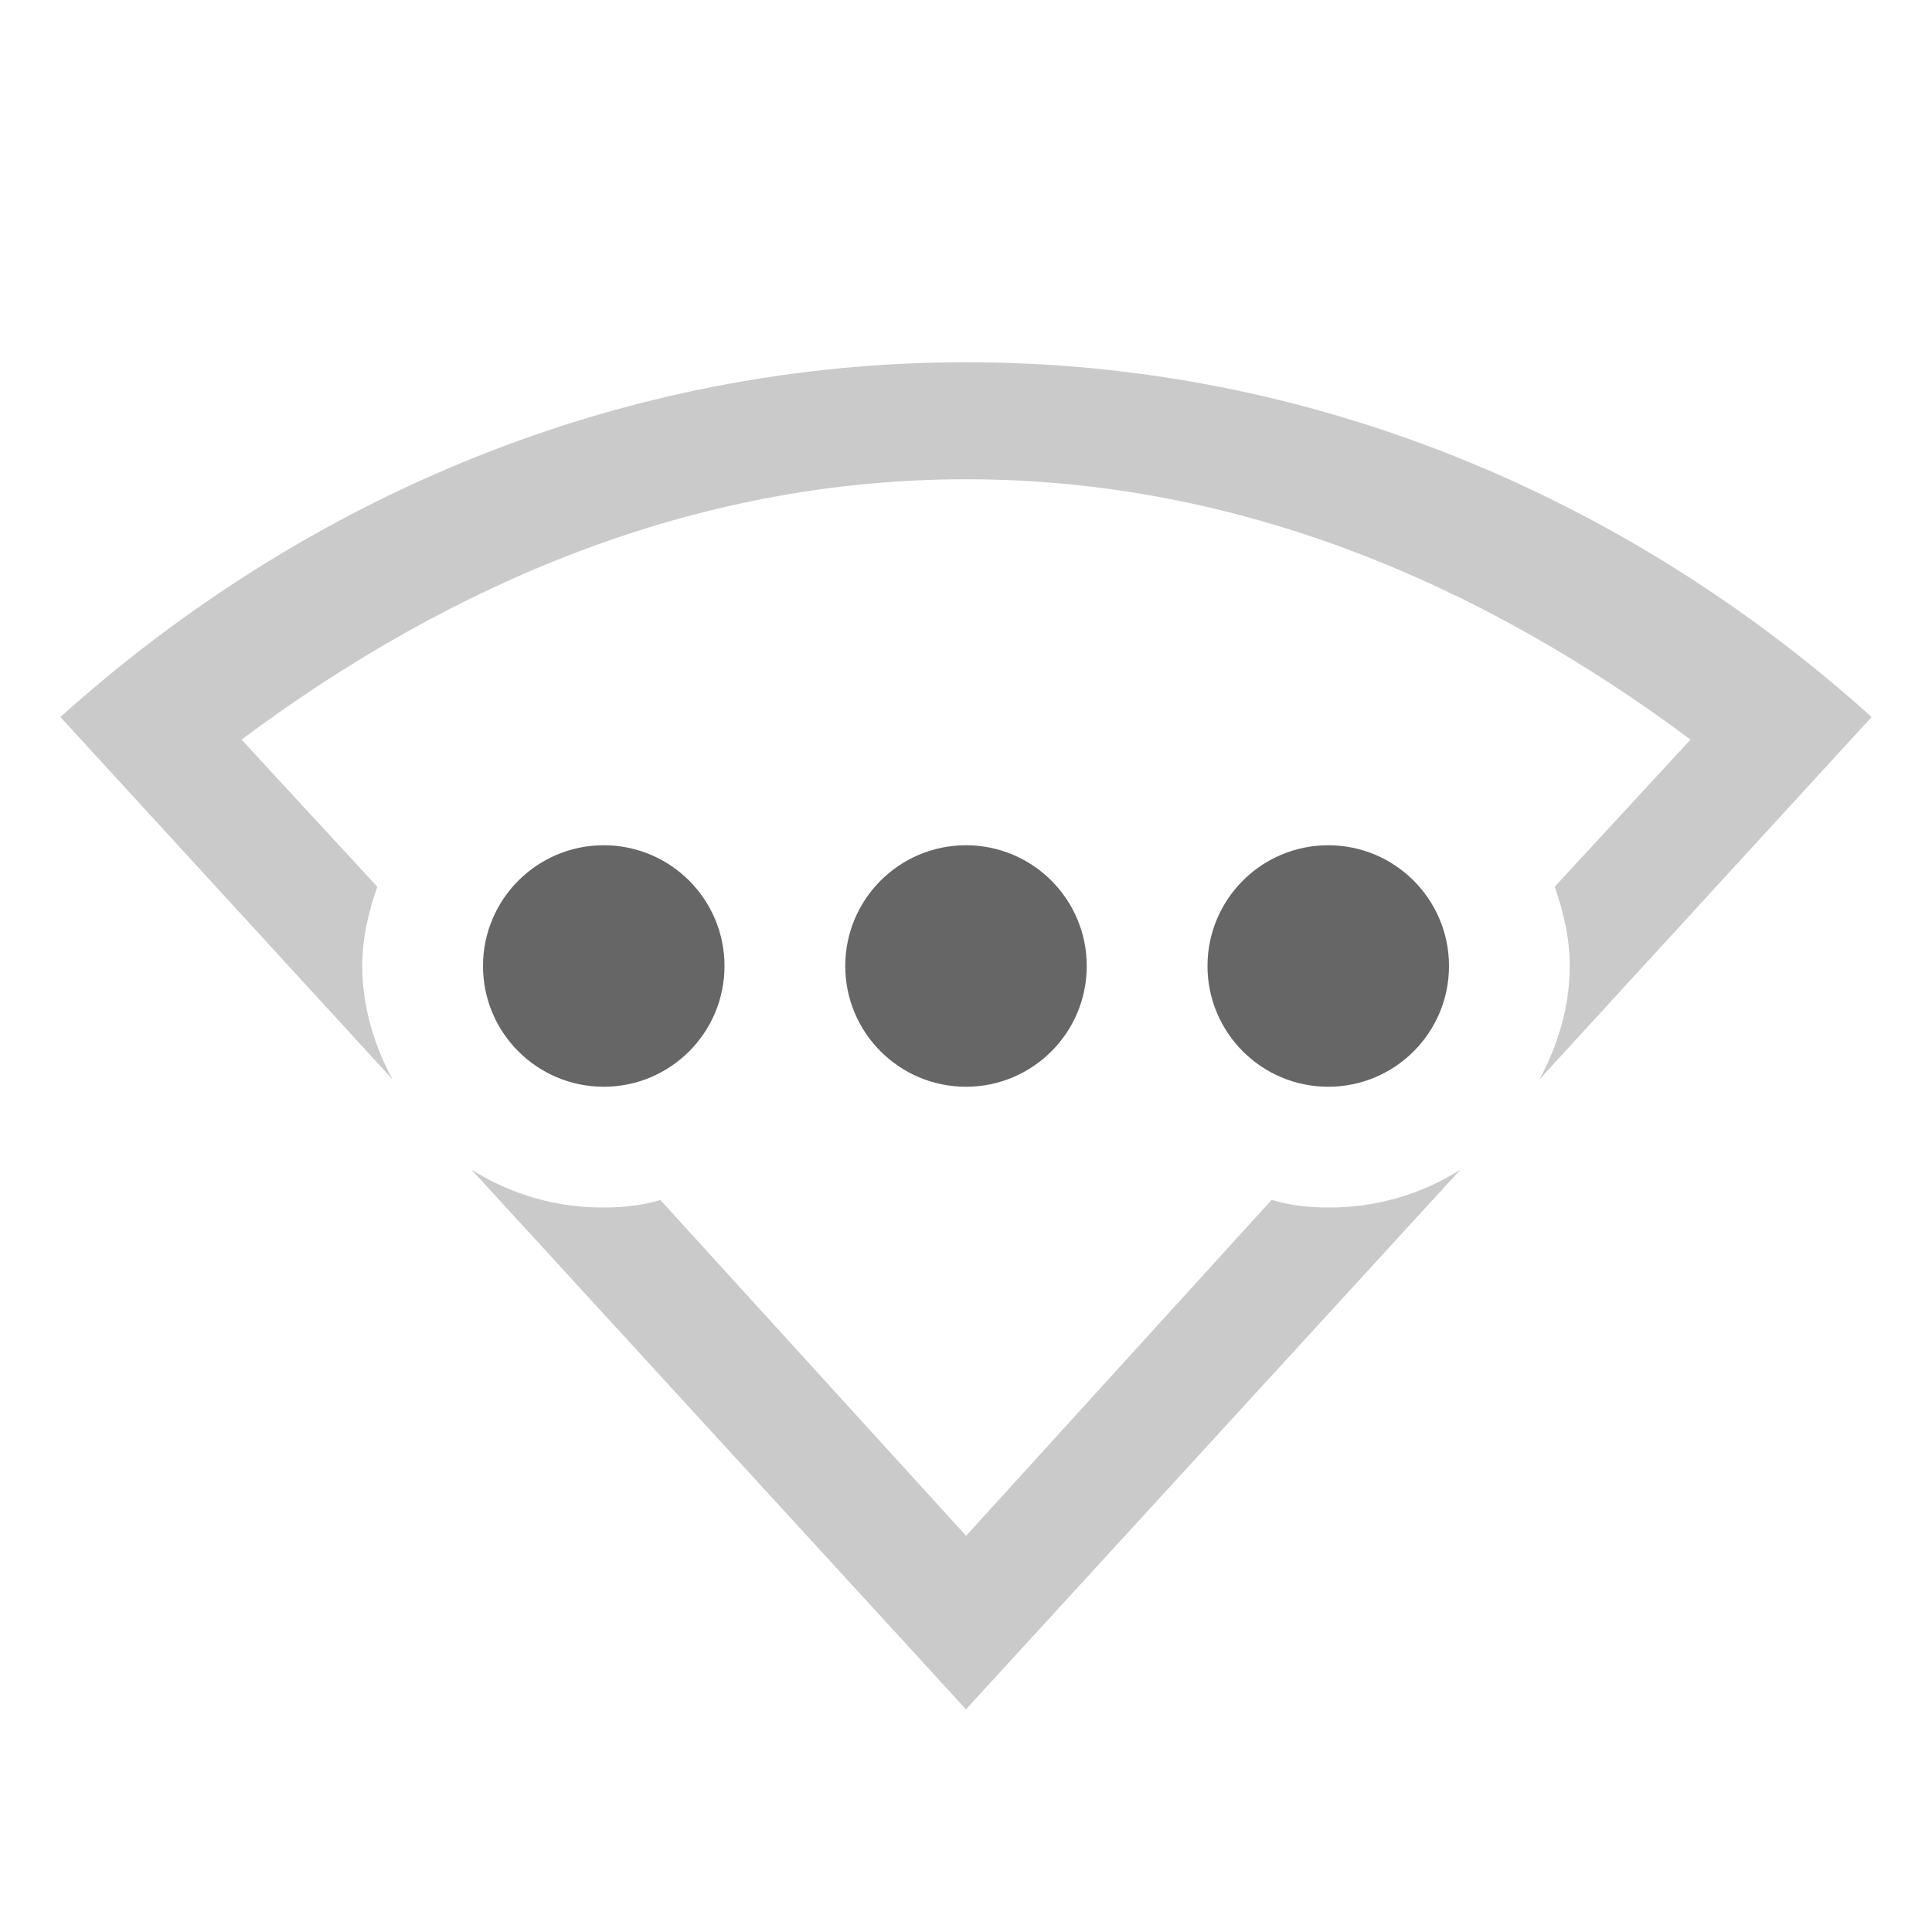
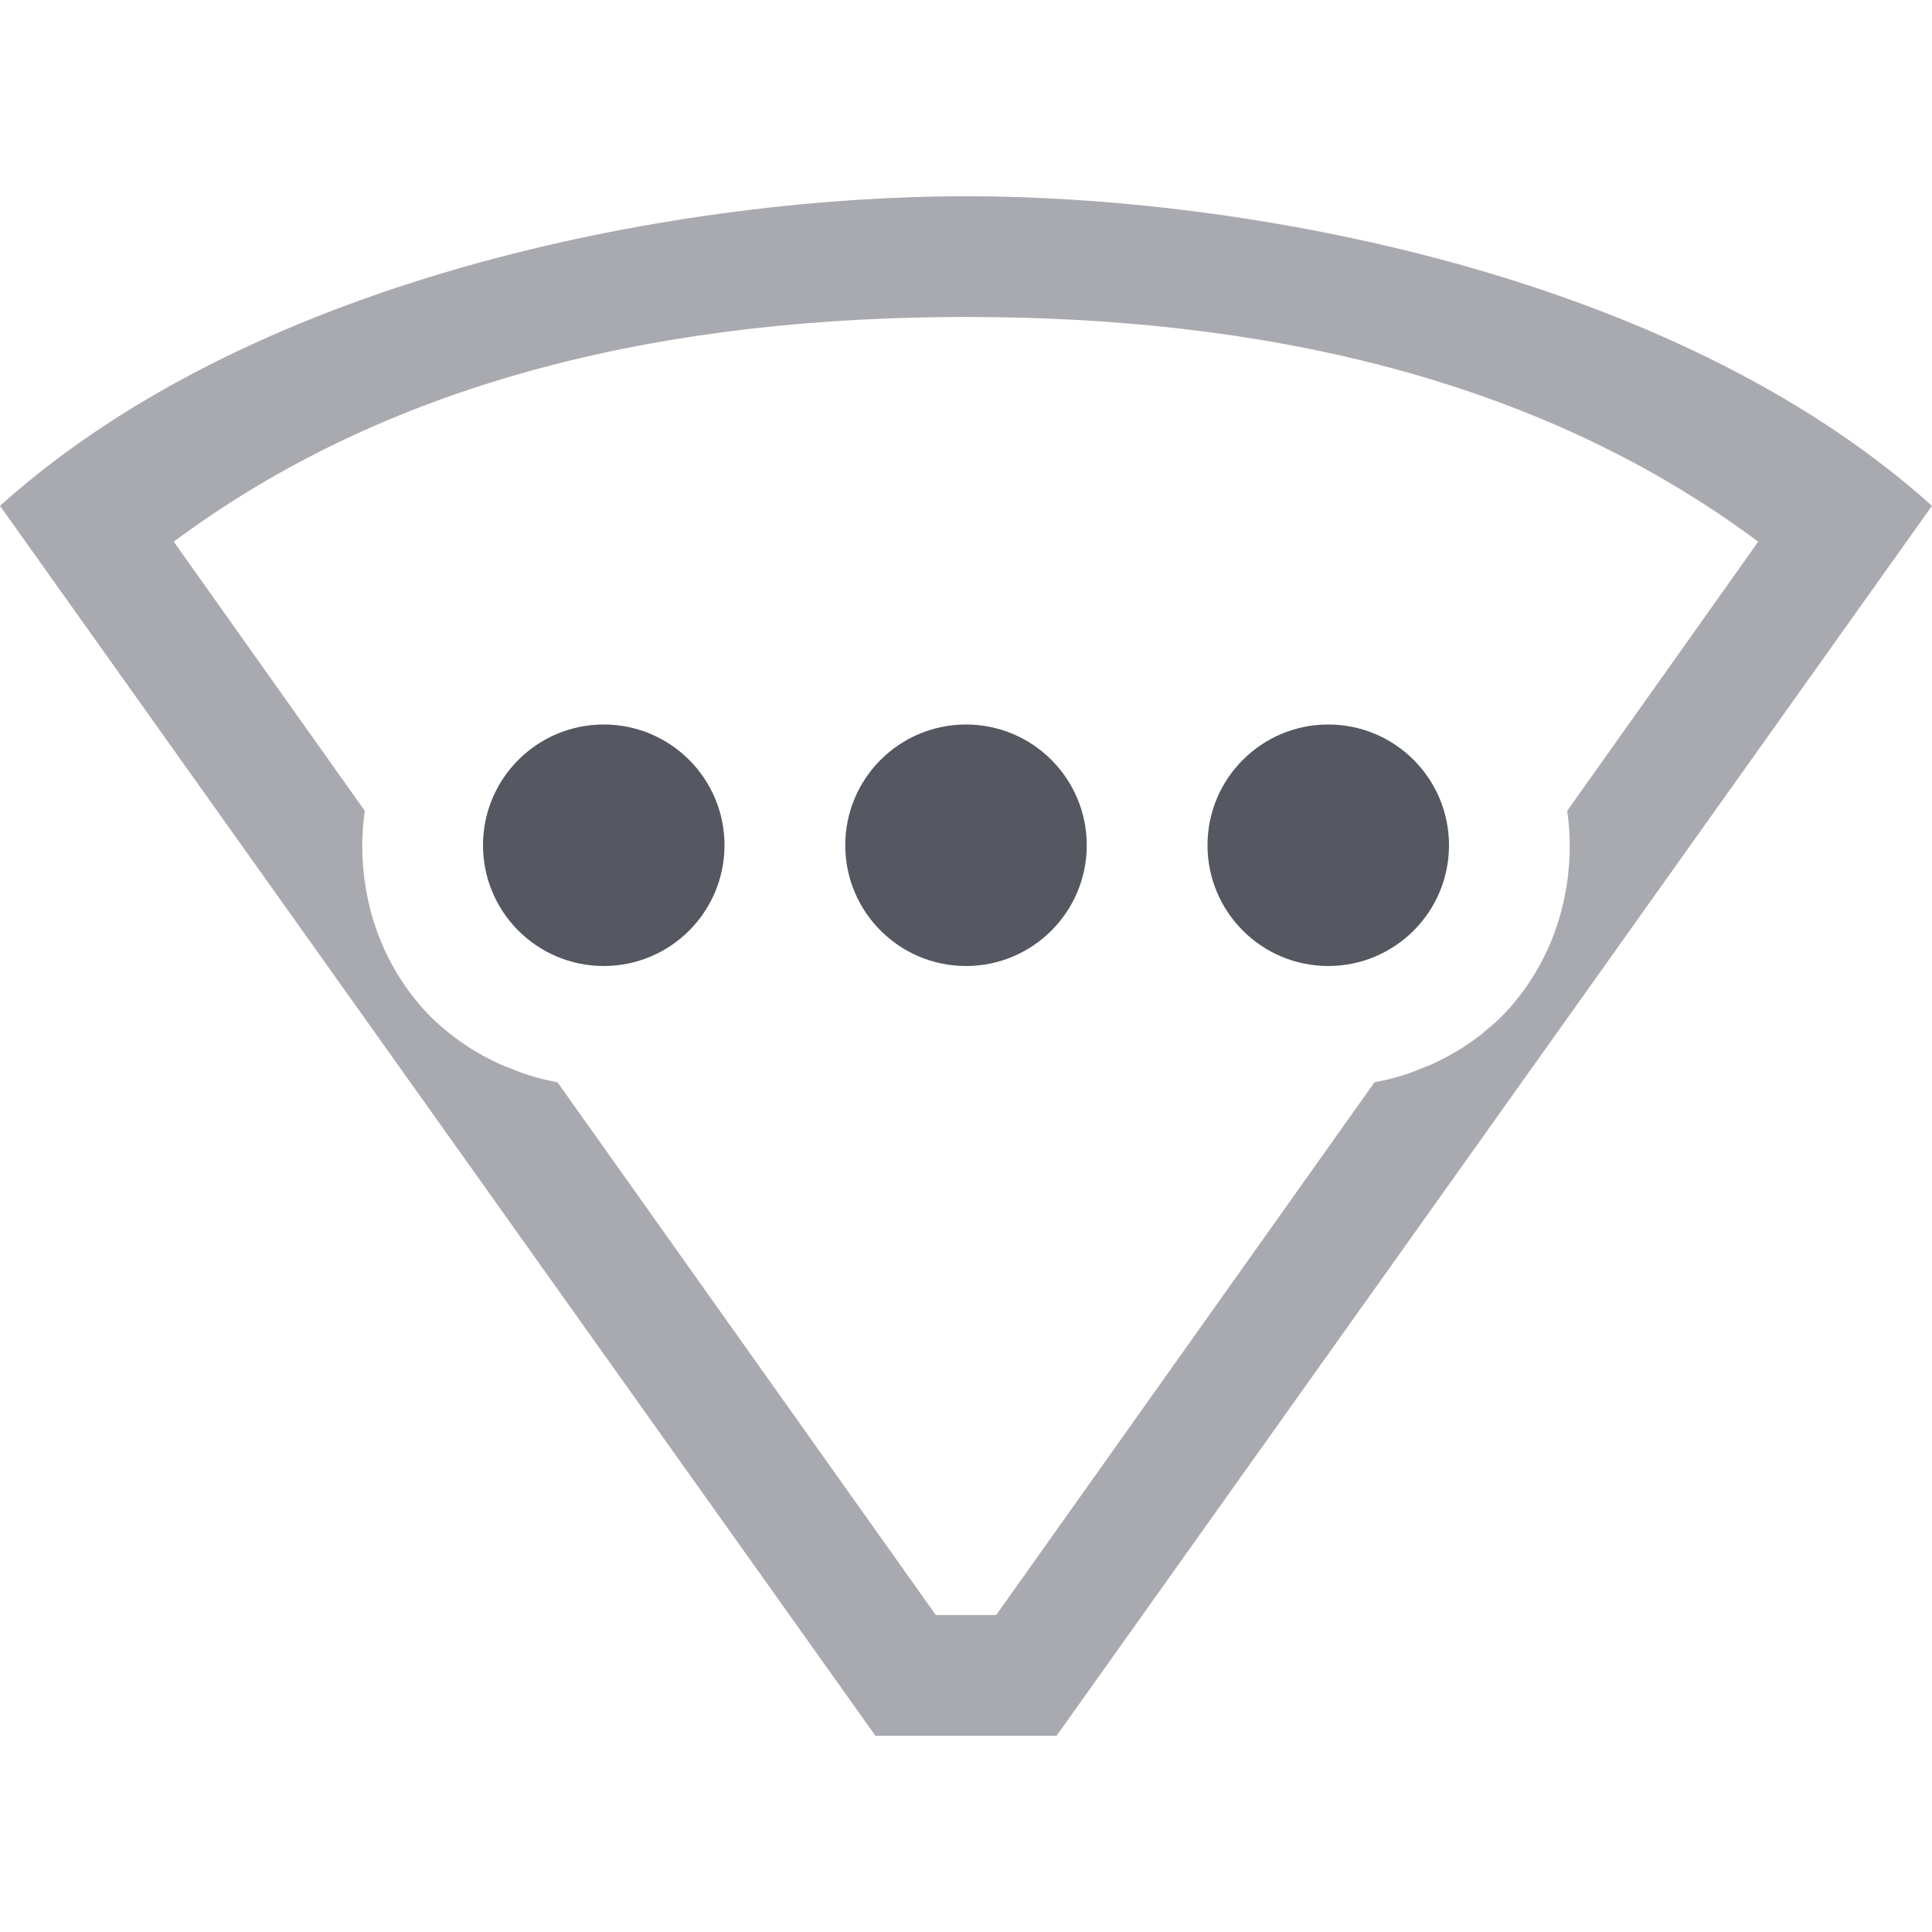
<svg xmlns="http://www.w3.org/2000/svg" height="16" width="16" id="svg2" version="1.1">
  <defs id="defs12" />
-   <g transform="translate(-393 351)" id="g4">
-     <path color="#000" d="M401-348c-2.853 0-5.468 1.111-7.5 2.938l2.75 3c-.151-.28-.25-.601-.25-.938 0-.229.052-.45.125-.656L395-344.875c1.733-1.292 3.748-2.156 6-2.156 2.253 0 4.267.864 6 2.156l-1.125 1.219c.073.206.125.427.125.656 0 .337-.099.657-.25.938l2.75-3C406.47-346.89 403.854-348 401-348zm-4.094 6.688l4.094 4.468 4.094-4.469A2.02 2.02 0 0 1 404-341c-.168 0-.319-.018-.469-.063l-2.53 2.782-2.532-2.781c-.15.044-.3.062-.469.062a2.02 2.02 0 0 1-1.094-.313z" fill="#666" opacity=".35" overflow="visible" style="marker:none" id="path6" />
-     <path d="M398-344a1 1 0 1 0 0 2 1 1 0 0 0 0-2zm3 0a1 1 0 1 0 0 2 1 1 0 0 0 0-2zm3 0a1 1 0 1 0 0 2 1 1 0 0 0 0-2z" fill="#666" id="path8" />
-   </g>
+   <path id="path6-3" style="stroke-width:1;marker:none;fill:#555761;fill-opacity:0.5" d="M 8 1.625 C 5.734 1.625 2.167 2.241 0 4.189 L 7.25 14.375 L 8.75 14.375 L 16 4.189 C 13.834 2.242 10.266 1.625 8 1.625 z M 8 2.625 C 10.403 2.625 12.712 3.108 14.561 4.486 L 12.979 6.715 C 12.985 6.76 12.991 6.806 12.994 6.852 C 12.998 6.901 13 6.951 13 7 C 13 7.472 12.848 7.958 12.498 8.352 C 12.471 8.382 12.443 8.411 12.414 8.439 C 12.399 8.454 12.383 8.468 12.367 8.482 C 12.352 8.496 12.336 8.508 12.32 8.521 C 12.307 8.533 12.293 8.545 12.279 8.557 C 12.276 8.559 12.274 8.562 12.271 8.564 C 12.263 8.571 12.253 8.577 12.244 8.584 C 12.213 8.608 12.181 8.63 12.148 8.652 C 12.146 8.654 12.143 8.656 12.141 8.658 C 12.138 8.66 12.135 8.661 12.133 8.662 C 12.126 8.666 12.12 8.671 12.113 8.676 C 12.078 8.698 12.041 8.72 12.004 8.74 C 11.956 8.766 11.907 8.792 11.857 8.814 C 11.854 8.816 11.851 8.817 11.848 8.818 C 11.825 8.829 11.801 8.836 11.777 8.846 C 11.744 8.859 11.712 8.873 11.678 8.885 C 11.635 8.9 11.591 8.914 11.547 8.926 C 11.493 8.941 11.438 8.952 11.383 8.963 L 8.25 13.375 L 7.75 13.375 L 4.617 8.963 C 4.562 8.952 4.507 8.941 4.453 8.926 C 4.409 8.914 4.365 8.9 4.322 8.885 C 4.288 8.873 4.256 8.859 4.223 8.846 C 4.199 8.836 4.175 8.829 4.152 8.818 C 4.099 8.795 4.047 8.768 3.996 8.74 C 3.959 8.72 3.922 8.698 3.887 8.676 C 3.88 8.672 3.874 8.666 3.867 8.662 C 3.862 8.659 3.857 8.656 3.852 8.652 C 3.819 8.63 3.787 8.608 3.756 8.584 C 3.744 8.575 3.732 8.566 3.721 8.557 C 3.691 8.533 3.661 8.508 3.633 8.482 C 3.617 8.468 3.601 8.454 3.586 8.439 C 3.557 8.411 3.529 8.382 3.502 8.352 C 3.152 7.958 3 7.472 3 7 C 3 6.953 3.003 6.905 3.006 6.857 C 3.006 6.855 3.006 6.853 3.006 6.852 C 3.009 6.806 3.015 6.76 3.021 6.715 L 1.439 4.486 C 3.289 3.108 5.598 2.625 8 2.625 z " />
+   <path d="M 5,6 A 1,1 0 1 0 5,8 1,1 0 0 0 5,6 Z M 8,6 A 1,1 0 1 0 8,8 1,1 0 0 0 8,6 Z m 3,0 a 1,1 0 1 0 0,2 1,1 0 0 0 0,-2 z" id="path8" style="fill:#555761" />
</svg>
